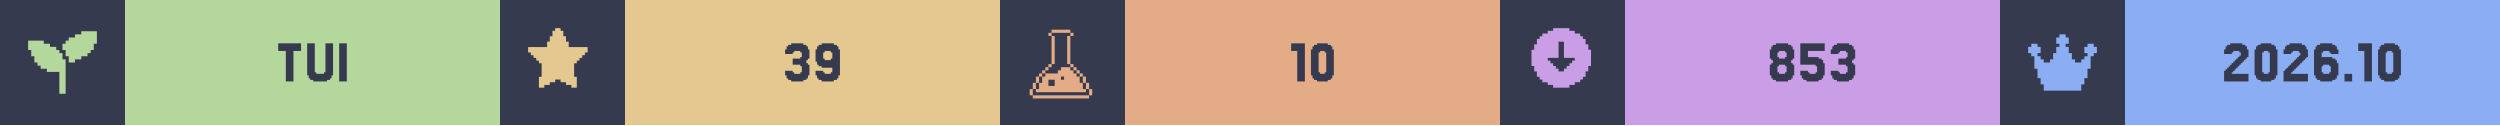
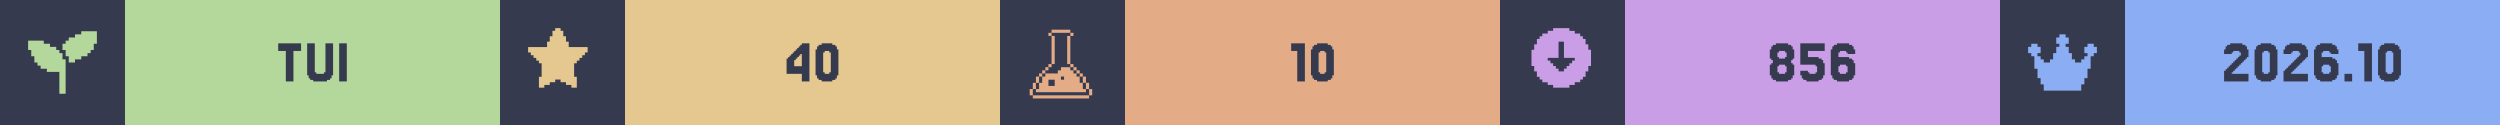
<svg xmlns="http://www.w3.org/2000/svg" width="1200" viewBox="0 0 200 10">
  <g>
    <rect width="200" height="10" fill="#363a4f" />
    <g class="badge" transform="translate(0 0)">
      <path transform="translate(2 2) scale(0.25)" fill="#b4d89c" d="M 18 2 L 18 3 L 16 3 L 16 4 L 14 4 L 14 5 L 13 5 L 13 6 L 12 6 L 12 8 L 13 8 L 13 10 L 14 10 L 14 12 L 16 12 L 16 11 L 18 11 L 18 10 L 20 10 L 20 9 L 21 9 L 21 8 L 22 8 L 22 6 L 23 6 L 23 2 L 18 2 z M 1 5 L 1 8 L 2 8 L 2 10 L 3 10 L 3 12 L 4 12 L 4 13 L 5 13 L 5 14 L 7 14 L 7 15 L 11 15 L 11 22 L 13 22 L 13 11 L 12 11 L 12 9 L 11 9 L 11 8 L 10 8 L 10 7 L 8 7 L 8 6 L 6 6 L 6 5 L 1 5 z" />
      <rect fill="#b4d89c" width="30" height="10" x="10" y="0" />
      <path fill="#363a4f" d="M24.085 3.467V4.077H23.476V6.516H22.866V4.077H22.256V3.467Z M25.305 5.785V5.907H25.915V5.785H26.037V3.467H26.646V6.029H26.524V6.272H26.402V6.394H26.159V6.516H25.061V6.394H24.817V6.272H24.695V6.029H24.573V3.467H25.183V5.785Z M27.744 3.467V6.516H27.134V3.467Z" />
    </g>
    <g class="badge" transform="translate(40 0)">
      <path transform="" fill="#e5c890" d="M5.929 6.145h.216v.866h-.433v-.217H5.28v-.216h-.432v-.216h-.433v.216H3.98v.216h-.433v.217h-.433v-.866h.217V5.063h-.217v-.216H2.9V4.63h-.217v-.216h-.216v-.217H2.25v-.432h1.515v-.433h.216v-.433h.216v-.433h.217V2.25h.433v.216h.216v.433h.216v.433h.217v.433H7.01v.432h-.217v.217h-.216v.216h-.216v.217h-.217v.216H5.93z" />
      <rect fill="#e5c890" width="30" height="10" x="10" y="0" />
-       <path fill="#363a4f" d="M23.415 5.663V5.785H23.537V5.907H24.024V5.785H24.146V5.297H24.024V5.175H23.415V4.687H24.024V4.565H24.146V4.199H24.024V4.077H23.537V4.199H23.415V4.321H22.805V3.955H22.927V3.711H23.049V3.589H23.293V3.467H24.268V3.589H24.512V3.711H24.634V3.955H24.756V4.687H24.634V4.809H24.512V5.053H24.634V5.175H24.756V6.029H24.634V6.272H24.512V6.394H24.268V6.516H23.293V6.394H23.049V6.272H22.927V6.029H22.805V5.663Z M26.585 4.687V4.199H26.463V4.077H25.976V4.199H25.854V4.687H25.976V4.809H26.463V4.687ZM25.366 6.272V6.029H25.244V5.663H25.854V5.785H25.976V5.907H26.463V5.785H26.585V5.419H25.732V5.297H25.488V5.175H25.366V4.931H25.244V3.955H25.366V3.711H25.488V3.589H25.732V3.467H26.707V3.589H26.951V3.711H27.073V3.955H27.195V6.029H27.073V6.272H26.951V6.394H26.707V6.516H25.732V6.394H25.488V6.272Z" />
+       <path fill="#363a4f" d="M23.537 4.199V4.077H23.659V3.955H23.78V3.833H23.902V3.711H24.024V3.589H24.146V3.467H24.756V6.516H24.146V5.907H22.927V4.687H23.049V4.565H23.171V4.443H23.293V4.321H23.415V4.199ZM23.78 4.565V4.687H23.659V4.809H23.537V5.297H24.146V4.321H24.024V4.443H23.902V4.565Z M26.951 6.029V6.272H26.829V6.394H26.585V6.516H25.732V6.394H25.488V6.272H25.366V6.029H25.244V3.955H25.366V3.711H25.488V3.589H25.732V3.467H26.585V3.589H26.829V3.711H26.951V3.955H27.073V6.029ZM25.976 5.785V5.907H26.341V5.785H26.463V4.199H26.341V4.077H25.976V4.199H25.854V5.785Z" />
    </g>
    <g class="badge" transform="translate(80 0)">
      <path transform="translate(2 2) scale(0.25)" fill="#e3ac86" d="M 8.502 1.5 L 8.502 2.5 L 14.504 2.5 L 14.504 1.5 L 8.502 1.5 z M 14.504 2.5 L 14.504 3.5 L 15.504 3.5 L 15.504 2.5 L 14.504 2.5 z M 14.504 3.5 L 13.502 3.5 L 13.502 12.502 L 14.504 12.502 L 14.504 3.5 z M 14.504 12.502 L 14.504 13.502 L 15.504 13.502 L 15.504 12.502 L 14.504 12.502 z M 15.504 13.502 L 15.504 14.504 L 16.504 14.504 L 16.504 15.504 L 17.504 15.504 L 17.504 16.504 L 18.504 16.504 L 18.504 15.502 L 17.504 15.502 L 17.504 14.502 L 16.504 14.502 L 16.504 13.502 L 15.504 13.502 z M 18.504 16.504 L 18.504 18.504 L 19.504 18.504 L 19.504 16.504 L 18.504 16.504 z M 19.504 18.504 L 19.504 20.504 L 20.504 20.504 L 20.504 18.504 L 19.504 18.504 z M 20.504 20.504 L 20.504 22.504 L 21.504 22.504 L 21.504 20.504 L 20.504 20.504 z M 19.504 20.504 L 18.504 20.504 L 18.504 18.504 L 17.504 18.504 L 17.504 16.504 L 16.504 16.504 L 16.504 15.504 L 15.504 15.504 L 15.504 14.504 L 14.504 14.504 L 14.504 13.502 L 11.502 13.502 L 11.502 14.504 L 10.502 14.504 L 10.502 15.504 L 6.502 15.504 L 6.502 16.504 L 5.5 16.504 L 5.5 18.504 L 4.5 18.504 L 4.5 20.504 L 3.5 20.504 L 3.5 21.504 L 19.504 21.504 L 19.504 20.504 z M 3.5 20.504 L 3.5 18.504 L 2.5 18.504 L 2.5 20.504 L 3.5 20.504 z M 2.5 20.504 L 1.5 20.504 L 1.5 22.504 L 2.5 22.504 L 2.5 20.504 z M 3.5 18.504 L 4.5 18.504 L 4.5 16.504 L 3.5 16.504 L 3.5 18.504 z M 4.5 16.504 L 5.5 16.504 L 5.5 15.504 L 6.502 15.504 L 6.502 14.504 L 7.502 14.504 L 7.502 13.502 L 6.502 13.502 L 6.502 14.502 L 5.5 14.502 L 5.5 15.502 L 4.5 15.502 L 4.5 16.504 z M 7.502 13.502 L 8.502 13.502 L 8.502 12.502 L 7.502 12.502 L 7.502 13.502 z M 8.502 12.502 L 9.502 12.502 L 9.502 3.5 L 8.502 3.5 L 8.502 12.502 z M 8.502 3.5 L 8.502 2.5 L 7.502 2.5 L 7.502 3.5 L 8.502 3.5 z M 11.502 16.504 L 12.502 16.504 L 12.502 17.504 L 11.502 17.504 L 11.502 16.504 z M 7.502 17.504 L 9.502 17.504 L 9.502 19.504 L 7.502 19.504 L 7.502 17.504 z M 2.5 22.506 L 2.5 23.506 L 20.504 23.506 L 20.504 22.506 L 2.5 22.506 z" />
      <rect fill="#e3ac86" width="30" height="10" x="10" y="0" />
      <path fill="#363a4f" d="M24.39 3.467V6.516H23.78V4.077H23.293V3.467Z M26.585 6.029V6.272H26.463V6.394H26.22V6.516H25.366V6.394H25.122V6.272H25V6.029H24.878V3.955H25V3.711H25.122V3.589H25.366V3.467H26.22V3.589H26.463V3.711H26.585V3.955H26.707V6.029ZM25.61 5.785V5.907H25.976V5.785H26.098V4.199H25.976V4.077H25.61V4.199H25.488V5.785Z" />
    </g>
    <g class="badge" transform="translate(120 0)">
      <path transform="" fill="#ca9ee6" d="M5.55 6.794h.432v-.216h.433v-.216h.216v-.217h.217v-.433h.216V5.28h.217V3.981h-.217v-.433h-.216v-.433h-.217V2.9h-.216v-.217h-.433v-.216h-.433V2.25h-1.298v.216h-.433v.216h-.433V2.9h-.216v.216h-.217v.433h-.216v.433h-.217v1.298h.217v.433h.216v.433h.217v.217h.216v.216h.433v.216h.433v.217h1.298zm-1.083-1.298v-.217h-.216v-.216h-.217v-.216h-.216V4.63h.866V3.332h.432V4.63h.866v.217h-.216v.216h-.217v.216h-.216v.217h-.217v.216h-.432v-.216z" />
      <rect fill="#ca9ee6" width="30" height="10" x="10" y="0" />
-       <path fill="#363a4f" d="M22.317 4.565V4.687H22.805V4.565H22.927V4.199H22.805V4.077H22.317V4.199H22.195V4.565ZM23.415 5.053V5.175H23.537V6.029H23.415V6.272H23.293V6.394H23.049V6.516H22.073V6.394H21.829V6.272H21.707V6.029H21.585V5.175H21.707V5.053H21.829V4.809H21.707V4.687H21.585V3.955H21.707V3.711H21.829V3.589H22.073V3.467H23.049V3.589H23.293V3.711H23.415V3.955H23.537V4.687H23.415V4.809H23.293V5.053ZM22.317 5.785V5.907H22.805V5.785H22.927V5.297H22.805V5.175H22.317V5.297H22.195V5.785Z M24.634 5.663V5.785H24.756V5.907H25.244V5.785H25.366V5.297H25.244V5.175H24.024V3.467H25.976V4.077H24.634V4.565H25.488V4.687H25.732V4.809H25.854V5.053H25.976V6.029H25.854V6.272H25.732V6.394H25.488V6.516H24.512V6.394H24.268V6.272H24.146V6.029H24.024V5.663Z M27.073 5.663V5.785H27.195V5.907H27.683V5.785H27.805V5.297H27.683V5.175H27.073V4.687H27.683V4.565H27.805V4.199H27.683V4.077H27.195V4.199H27.073V4.321H26.463V3.955H26.585V3.711H26.707V3.589H26.951V3.467H27.927V3.589H28.171V3.711H28.293V3.955H28.415V4.687H28.293V4.809H28.171V5.053H28.293V5.175H28.415V6.029H28.293V6.272H28.171V6.394H27.927V6.516H26.951V6.394H26.707V6.272H26.585V6.029H26.463V5.663Z" />
+       <path fill="#363a4f" d="M22.317 4.565V4.687H22.805V4.565H22.927V4.199H22.805V4.077H22.317V4.199H22.195V4.565ZM23.415 5.053V5.175H23.537V6.029H23.415V6.272H23.293V6.394H23.049V6.516H22.073V6.394H21.829V6.272H21.707V6.029H21.585V5.175H21.707V5.053H21.829V4.809H21.707V4.687H21.585V3.955H21.707V3.711H21.829V3.589H22.073V3.467H23.049V3.589H23.293V3.711H23.415V3.955H23.537V4.687H23.415V4.809H23.293V5.053ZM22.317 5.785V5.907H22.805V5.785H22.927V5.297H22.805V5.175H22.317V5.297H22.195V5.785Z M24.634 5.663V5.785H24.756V5.907H25.244V5.785H25.366V5.297H25.244V5.175H24.024V3.467H25.976V4.077H24.634V4.565H25.488V4.687H25.732V4.809H25.854V5.053H25.976V6.029H25.854V6.272H25.732V6.394H25.488V6.516H24.512V6.394H24.268V6.272H24.146V6.029H24.024V5.663Z M27.195 5.785V5.907H27.683V5.785H27.805V5.297H27.683V5.175H27.195V5.297H27.073V5.785ZM27.073 4.565H27.927V4.687H28.171V4.809H28.293V5.053H28.415V6.029H28.293V6.272H28.171V6.394H27.927V6.516H26.951V6.394H26.707V6.272H26.585V6.029H26.463V3.955H26.585V3.711H26.707V3.589H26.951V3.467H27.927V3.589H28.171V3.711H28.293V3.955H28.415V4.321H27.805V4.199H27.683V4.077H27.195V4.199H27.073Z" />
    </g>
    <g class="badge" transform="translate(160 0)">
      <path transform="translate(2 2) scale(0.25)" fill="#8aadf4" d="M23 7v2h-1v1h-1v4h-1v3h-1v2h-1v2H6v-2H5v-2H4v-3H3v-4H2V9H1V7h1V6h2v1h1v2H4v1h1v1h1v1h2v-1h1V9h1V7h1V6h-1V4h1V3h2v1h1v2h-1v1h1v2h1v2h1v1h2v-1h1v-1h1V9h-1V7h1V6h2v1z" />
      <rect fill="#8aadf4" width="30" height="10" x="10" y="0" />
      <path fill="#363a4f" d="M18.659 5.663V5.785H18.537V5.907H19.878V6.516H17.927V5.663H18.049V5.541H18.171V5.419H18.293V5.297H18.415V5.175H18.537V5.053H18.659V4.931H18.78V4.809H18.902V4.687H19.024V4.565H19.146V4.443H19.268V4.199H19.146V4.077H18.659V4.199H18.537V4.321H17.927V3.955H18.049V3.711H18.171V3.589H18.415V3.467H19.39V3.589H19.634V3.711H19.756V3.955H19.878V4.565H19.756V4.687H19.634V4.809H19.512V4.931H19.39V5.053H19.268V5.175H19.146V5.297H19.024V5.419H18.902V5.541H18.78V5.663Z M22.073 6.029V6.272H21.951V6.394H21.707V6.516H20.854V6.394H20.61V6.272H20.488V6.029H20.366V3.955H20.488V3.711H20.61V3.589H20.854V3.467H21.707V3.589H21.951V3.711H22.073V3.955H22.195V6.029ZM21.098 5.785V5.907H21.463V5.785H21.585V4.199H21.463V4.077H21.098V4.199H20.976V5.785Z M23.415 5.663V5.785H23.293V5.907H24.634V6.516H22.683V5.663H22.805V5.541H22.927V5.419H23.049V5.297H23.171V5.175H23.293V5.053H23.415V4.931H23.537V4.809H23.659V4.687H23.78V4.565H23.902V4.443H24.024V4.199H23.902V4.077H23.415V4.199H23.293V4.321H22.683V3.955H22.805V3.711H22.927V3.589H23.171V3.467H24.146V3.589H24.39V3.711H24.512V3.955H24.634V4.565H24.512V4.687H24.39V4.809H24.268V4.931H24.146V5.053H24.024V5.175H23.902V5.297H23.78V5.419H23.659V5.541H23.537V5.663Z M25.854 5.785V5.907H26.341V5.785H26.463V5.297H26.341V5.175H25.854V5.297H25.732V5.785ZM25.732 4.565H26.585V4.687H26.829V4.809H26.951V5.053H27.073V6.029H26.951V6.272H26.829V6.394H26.585V6.516H25.61V6.394H25.366V6.272H25.244V6.029H25.122V3.955H25.244V3.711H25.366V3.589H25.61V3.467H26.585V3.589H26.829V3.711H26.951V3.955H27.073V4.321H26.463V4.199H26.341V4.077H25.854V4.199H25.732Z M28.171 5.907V6.516H27.561V5.907Z M29.756 3.467V6.516H29.146V4.077H28.659V3.467Z M31.951 6.029V6.272H31.829V6.394H31.585V6.516H30.732V6.394H30.488V6.272H30.366V6.029H30.244V3.955H30.366V3.711H30.488V3.589H30.732V3.467H31.585V3.589H31.829V3.711H31.951V3.955H32.073V6.029ZM30.976 5.785V5.907H31.341V5.785H31.463V4.199H31.341V4.077H30.976V4.199H30.854V5.785Z" />
    </g>
  </g>
</svg>
